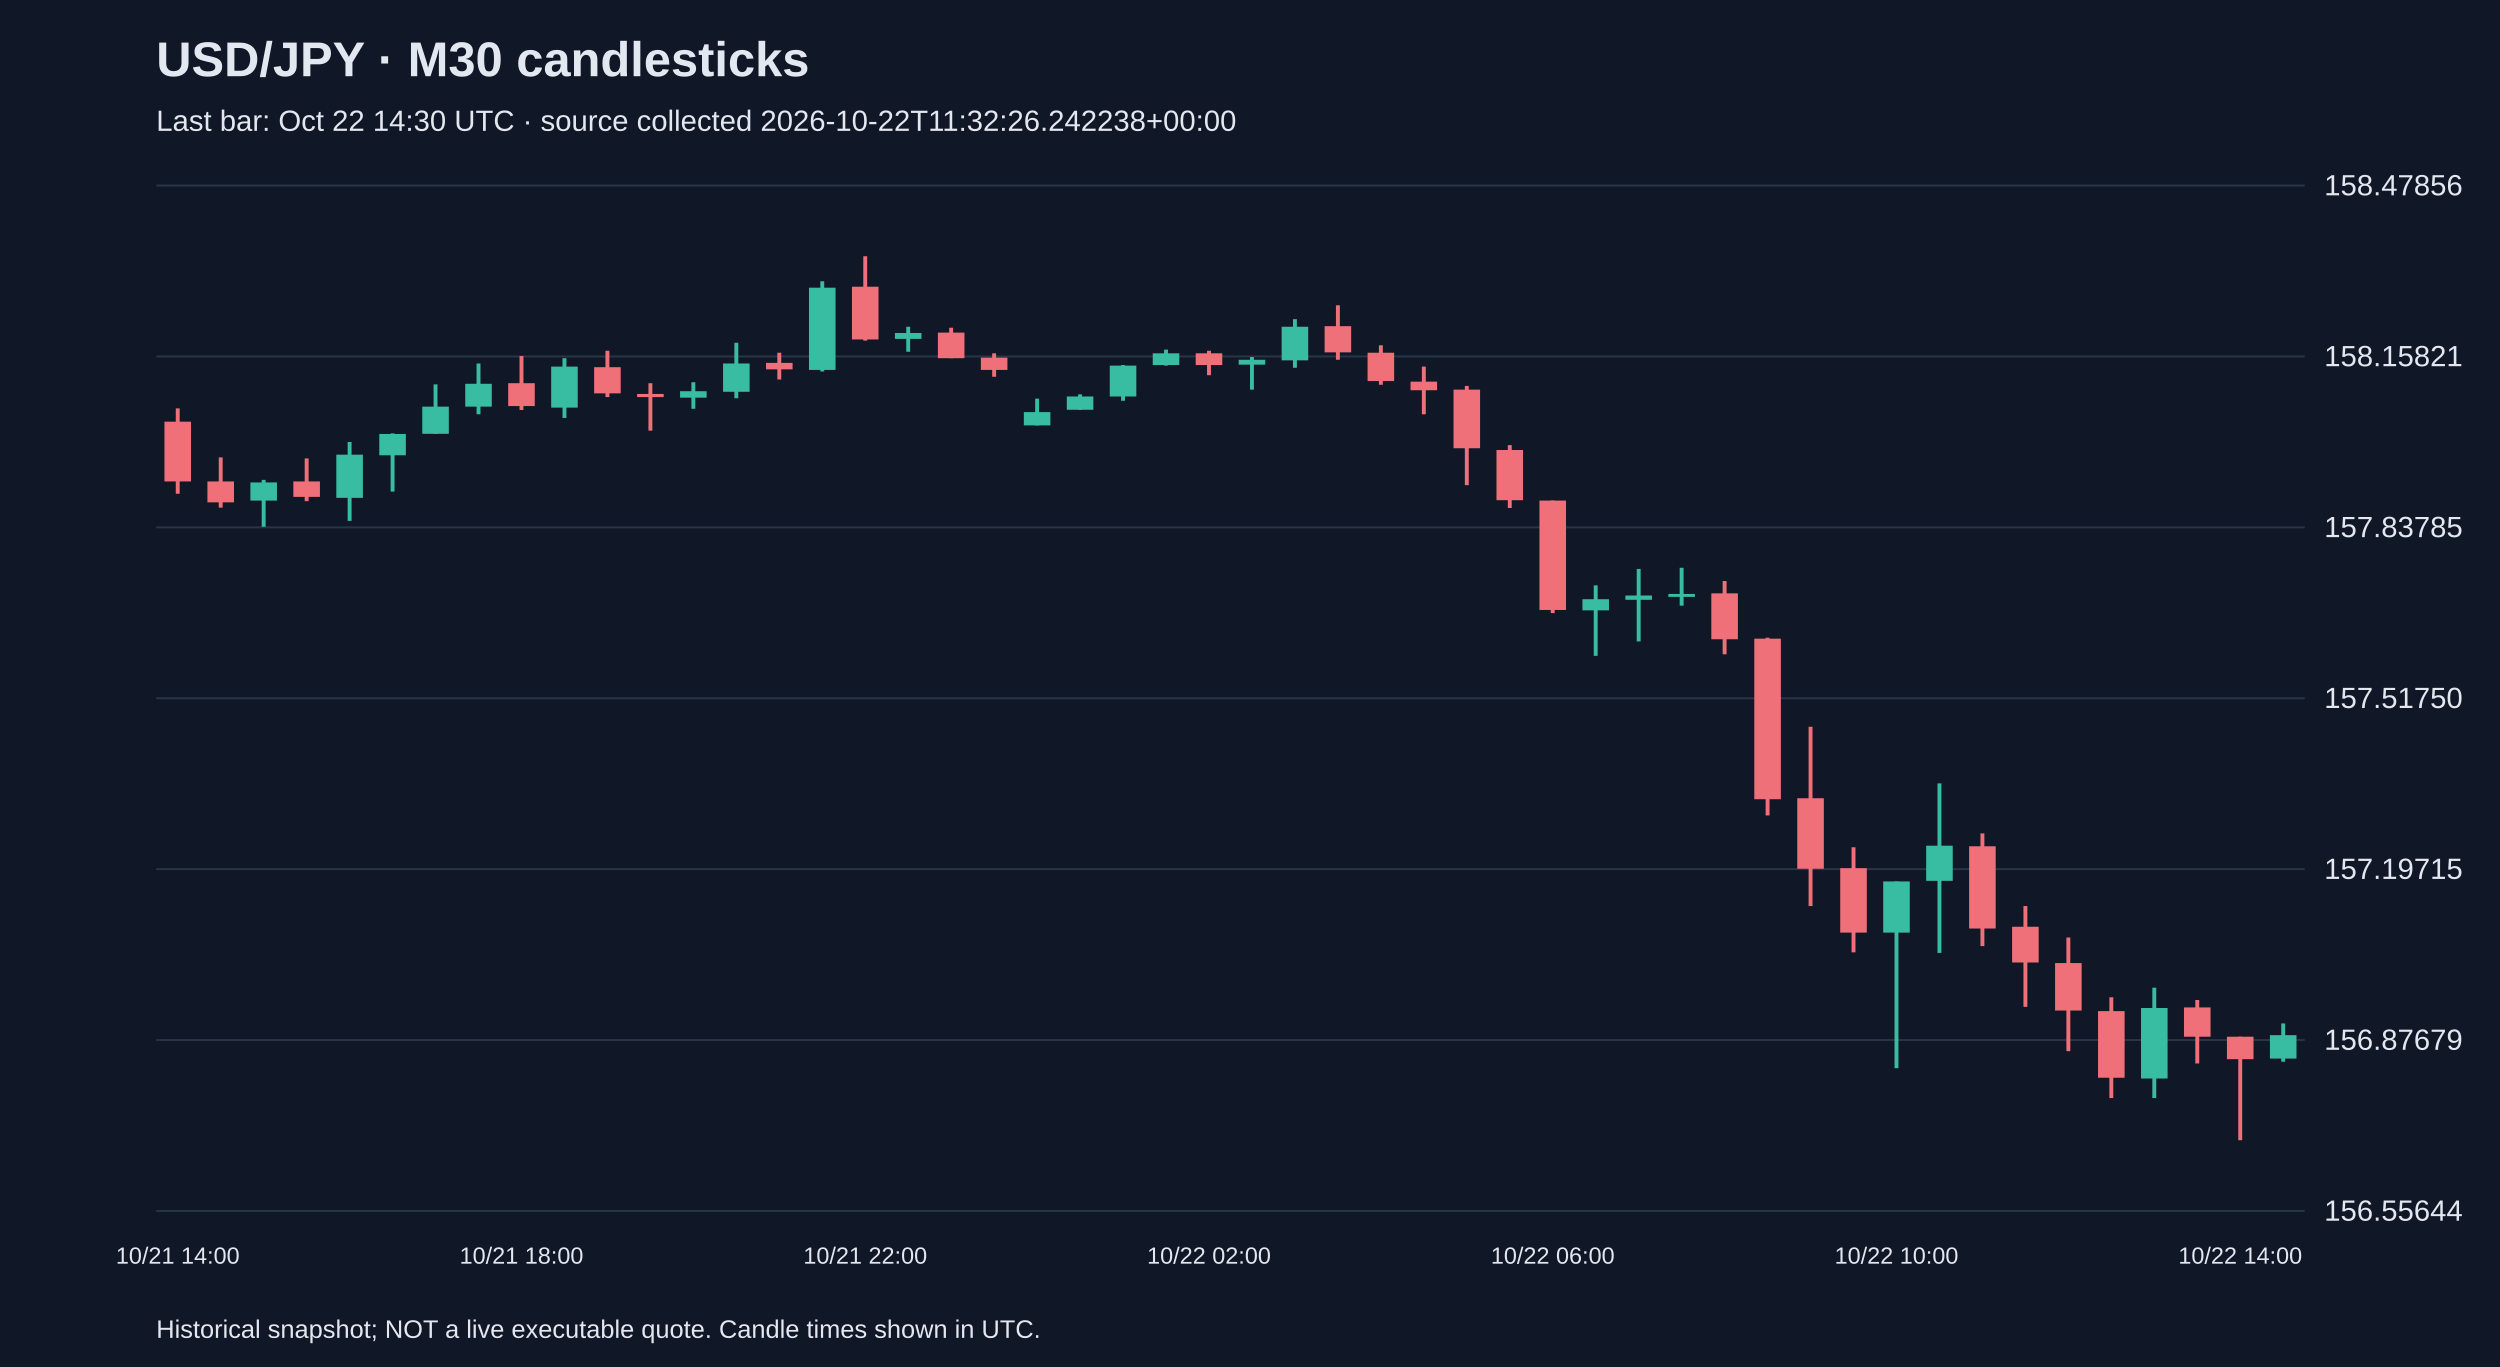
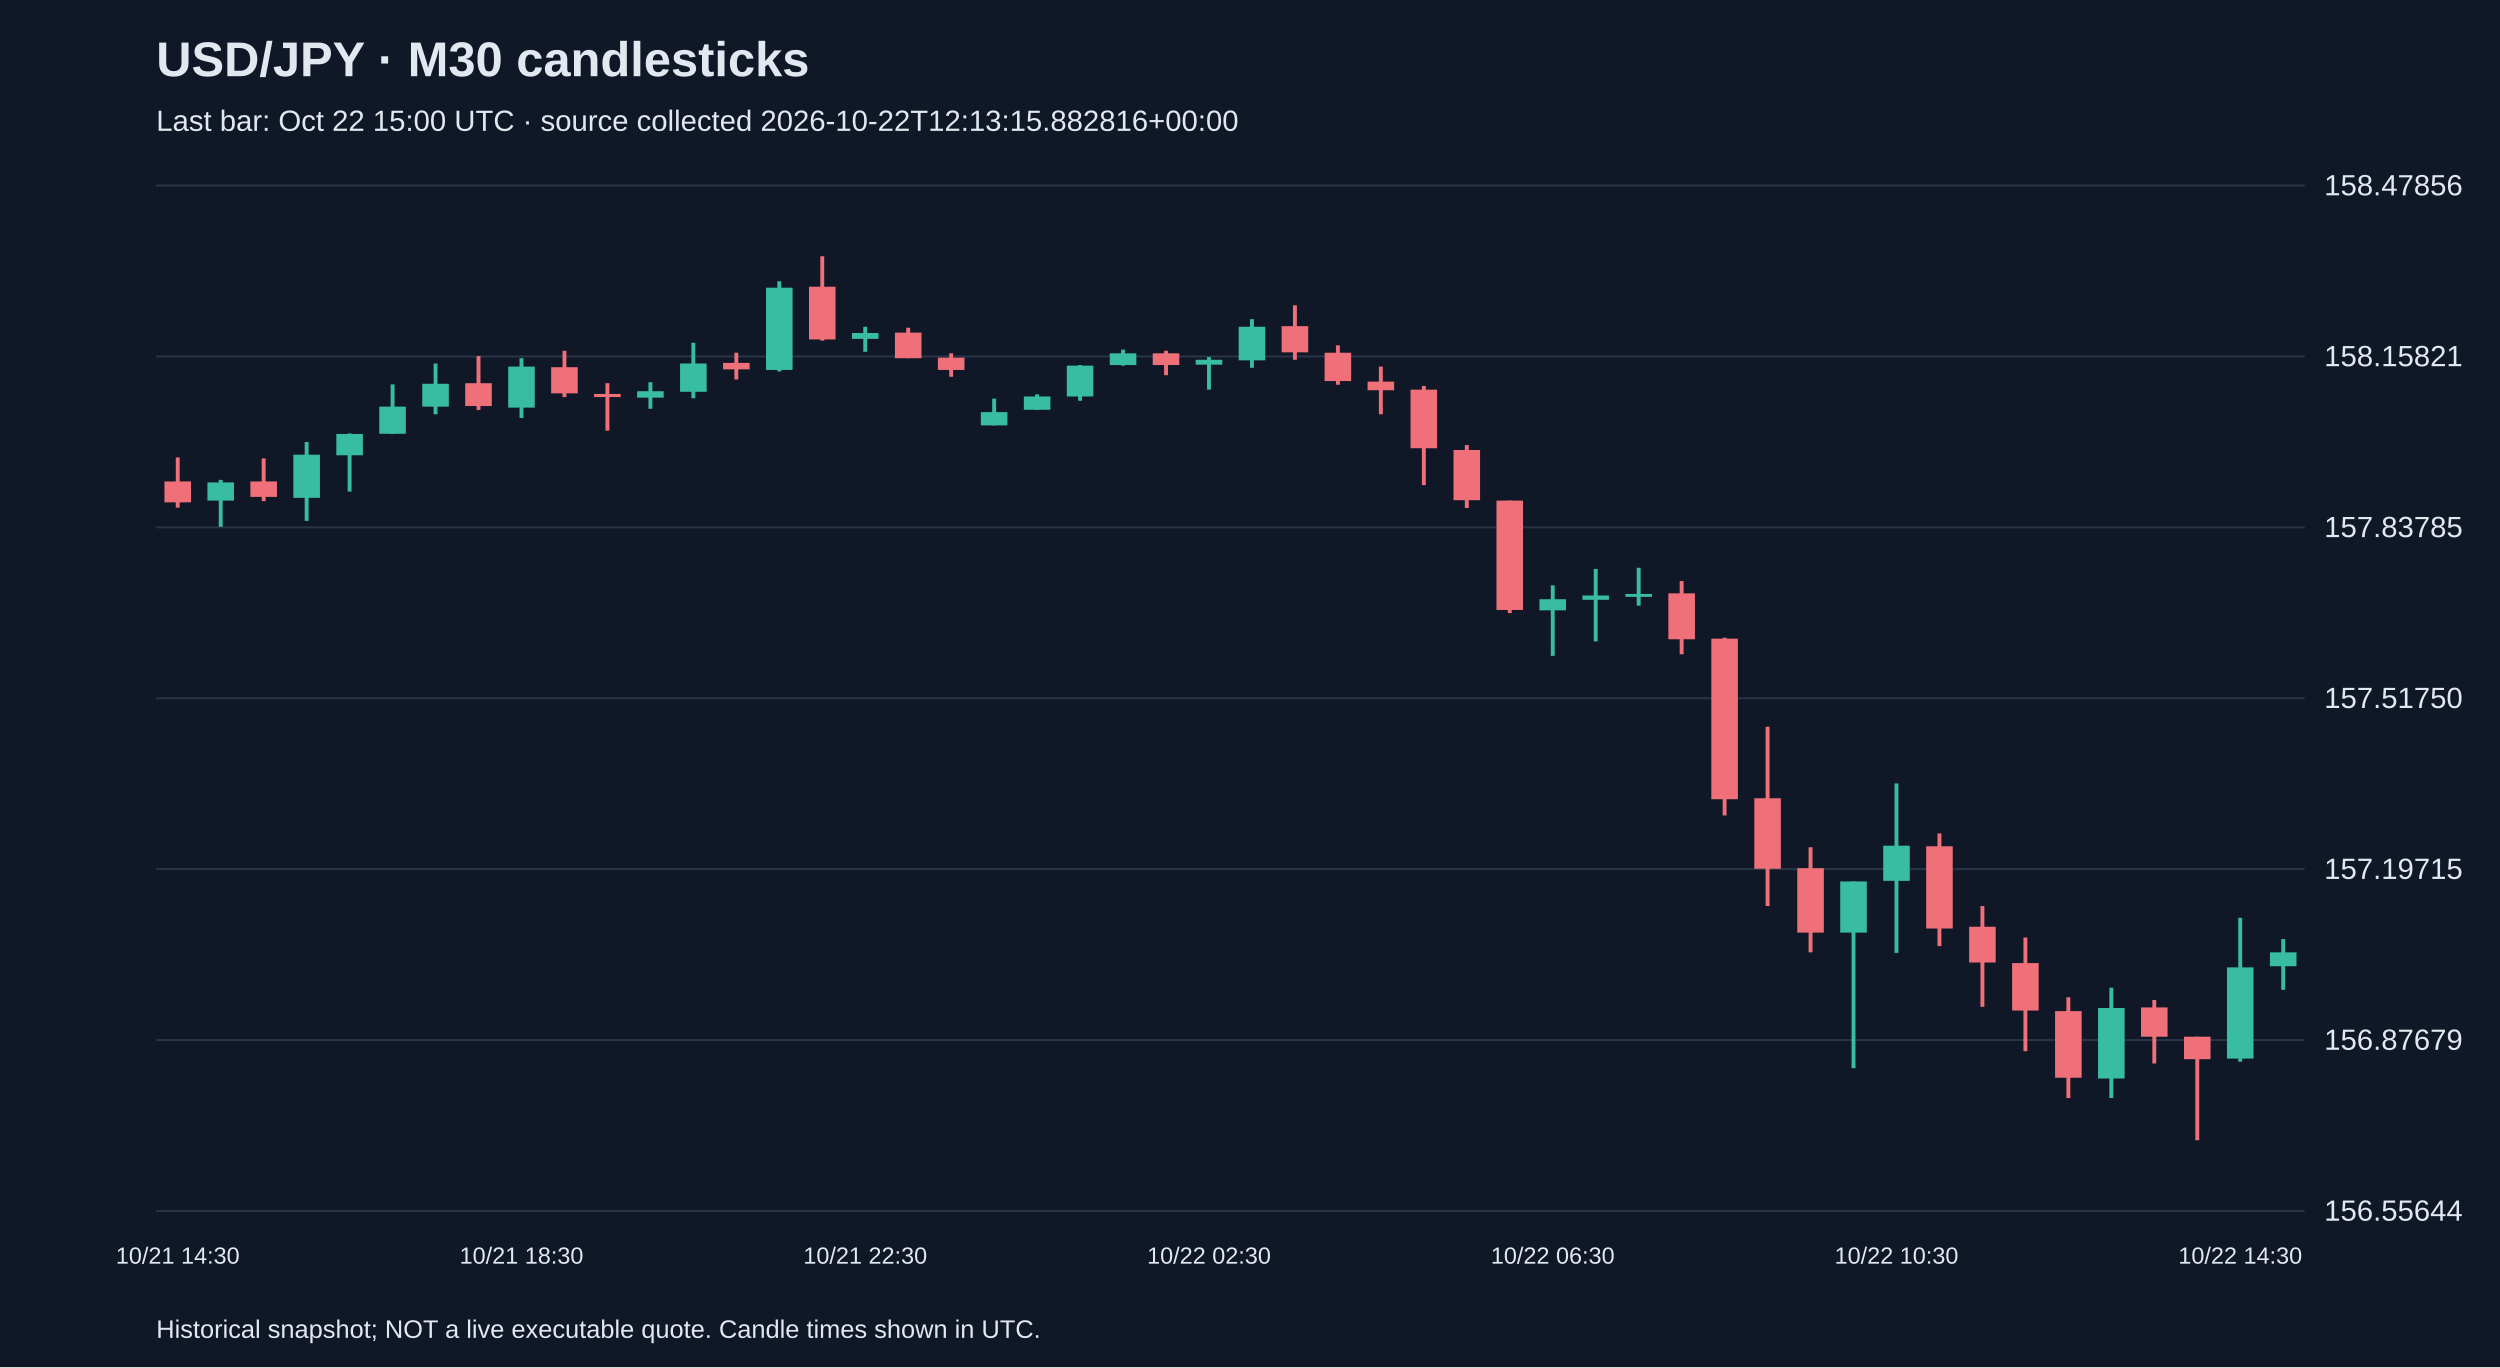
<svg xmlns="http://www.w3.org/2000/svg" viewBox="0 0 1280 700">
  <rect width="100%" height="100%" fill="#101827" />
  <style>text{font-family:Arial,sans-serif;fill:#e2e8f0}</style>
  <text x="80" y="39" font-size="25" font-weight="bold">USD/JPY · M30 candlesticks</text>
-   <text x="80" y="67" font-size="15" fill="#a6b1c5">Last bar: Oct 22 14:30 UTC · source collected 2026-10-22T11:32:26.242238+00:00</text>
+   <text x="80" y="67" font-size="15" fill="#a6b1c5">Last bar: Oct 22 15:00 UTC · source collected 2026-10-22T12:13:15.882816+00:00</text>
  <line x1="80" y1="620.0" x2="1180" y2="620.0" stroke="#283548" />
  <text x="1190" y="625.0" font-size="15">156.55644</text>
  <line x1="80" y1="532.5" x2="1180" y2="532.5" stroke="#283548" />
  <text x="1190" y="537.5" font-size="15">156.87679</text>
  <line x1="80" y1="445.0" x2="1180" y2="445.0" stroke="#283548" />
  <text x="1190" y="450.0" font-size="15">157.19715</text>
  <line x1="80" y1="357.5" x2="1180" y2="357.5" stroke="#283548" />
  <text x="1190" y="362.5" font-size="15">157.51750</text>
  <line x1="80" y1="270.0" x2="1180" y2="270.0" stroke="#283548" />
  <text x="1190" y="275.0" font-size="15">157.83785</text>
  <line x1="80" y1="182.5" x2="1180" y2="182.5" stroke="#283548" />
  <text x="1190" y="187.5" font-size="15">158.15821</text>
  <line x1="80" y1="95.0" x2="1180" y2="95.0" stroke="#283548" />
  <text x="1190" y="100.0" font-size="15">158.47856</text>
-   <line x1="91.0" y1="209.1" x2="91.0" y2="252.8" stroke="#f07079" stroke-width="2" />
-   <rect x="84.2" y="215.9" width="13.6" height="30.6" fill="#f07079" />
-   <text x="91.0" y="647" text-anchor="middle" font-size="12">10/21 14:00</text>
-   <line x1="113.0" y1="234.2" x2="113.0" y2="259.9" stroke="#f07079" stroke-width="2" />
-   <rect x="106.2" y="246.5" width="13.6" height="10.7" fill="#f07079" />
-   <line x1="135.0" y1="245.7" x2="135.0" y2="269.7" stroke="#38bca2" stroke-width="2" />
-   <rect x="128.2" y="247.0" width="13.6" height="9.3" fill="#38bca2" />
-   <line x1="157.0" y1="234.7" x2="157.0" y2="256.6" stroke="#f07079" stroke-width="2" />
-   <rect x="150.2" y="246.5" width="13.6" height="7.9" fill="#f07079" />
-   <line x1="179.0" y1="226.3" x2="179.0" y2="266.7" stroke="#38bca2" stroke-width="2" />
-   <rect x="172.2" y="232.8" width="13.6" height="22.1" fill="#38bca2" />
-   <line x1="201.0" y1="221.9" x2="201.0" y2="251.7" stroke="#38bca2" stroke-width="2" />
-   <rect x="194.2" y="222.2" width="13.6" height="10.9" fill="#38bca2" />
-   <line x1="223.0" y1="196.8" x2="223.0" y2="222.2" stroke="#38bca2" stroke-width="2" />
-   <rect x="216.2" y="208.2" width="13.6" height="13.9" fill="#38bca2" />
-   <line x1="245.0" y1="186.1" x2="245.0" y2="212.1" stroke="#38bca2" stroke-width="2" />
-   <rect x="238.2" y="196.5" width="13.6" height="11.7" fill="#38bca2" />
-   <line x1="267.0" y1="182.3" x2="267.0" y2="209.9" stroke="#f07079" stroke-width="2" />
-   <rect x="260.2" y="196.2" width="13.6" height="11.7" fill="#f07079" />
-   <text x="267.0" y="647" text-anchor="middle" font-size="12">10/21 18:00</text>
-   <line x1="289.0" y1="183.4" x2="289.0" y2="214.0" stroke="#38bca2" stroke-width="2" />
-   <rect x="282.2" y="187.7" width="13.6" height="21.0" fill="#38bca2" />
-   <line x1="311.0" y1="179.6" x2="311.0" y2="203.3" stroke="#f07079" stroke-width="2" />
-   <rect x="304.2" y="188.0" width="13.6" height="13.4" fill="#f07079" />
-   <line x1="333.0" y1="196.2" x2="333.0" y2="220.5" stroke="#f07079" stroke-width="2" />
-   <rect x="326.2" y="201.7" width="13.6" height="1.6" fill="#f07079" />
-   <line x1="355.0" y1="195.7" x2="355.0" y2="209.3" stroke="#38bca2" stroke-width="2" />
-   <rect x="348.2" y="200.3" width="13.6" height="3.3" fill="#38bca2" />
-   <line x1="377.0" y1="175.5" x2="377.0" y2="203.9" stroke="#38bca2" stroke-width="2" />
-   <rect x="370.2" y="186.1" width="13.6" height="14.5" fill="#38bca2" />
-   <line x1="399.0" y1="180.6" x2="399.0" y2="194.3" stroke="#f07079" stroke-width="2" />
-   <rect x="392.2" y="185.8" width="13.6" height="3.3" fill="#f07079" />
-   <line x1="421.0" y1="144.0" x2="421.0" y2="190.2" stroke="#38bca2" stroke-width="2" />
-   <rect x="414.2" y="147.3" width="13.6" height="42.1" fill="#38bca2" />
-   <line x1="443.0" y1="131.2" x2="443.0" y2="174.4" stroke="#f07079" stroke-width="2" />
-   <rect x="436.2" y="146.8" width="13.6" height="27.0" fill="#f07079" />
-   <text x="443.0" y="647" text-anchor="middle" font-size="12">10/21 22:00</text>
-   <line x1="465.0" y1="167.3" x2="465.0" y2="180.1" stroke="#38bca2" stroke-width="2" />
-   <rect x="458.2" y="170.5" width="13.6" height="3.0" fill="#38bca2" />
-   <line x1="487.0" y1="167.8" x2="487.0" y2="183.4" stroke="#f07079" stroke-width="2" />
-   <rect x="480.2" y="170.3" width="13.6" height="13.1" fill="#f07079" />
-   <line x1="509.0" y1="180.9" x2="509.0" y2="192.9" stroke="#f07079" stroke-width="2" />
-   <rect x="502.2" y="183.1" width="13.6" height="6.3" fill="#f07079" />
-   <line x1="531.0" y1="204.1" x2="531.0" y2="217.8" stroke="#38bca2" stroke-width="2" />
-   <rect x="524.2" y="211.0" width="13.6" height="6.8" fill="#38bca2" />
-   <line x1="553.0" y1="201.9" x2="553.0" y2="209.9" stroke="#38bca2" stroke-width="2" />
-   <rect x="546.2" y="203.0" width="13.6" height="6.8" fill="#38bca2" />
-   <line x1="575.0" y1="186.9" x2="575.0" y2="205.2" stroke="#38bca2" stroke-width="2" />
-   <rect x="568.2" y="187.2" width="13.6" height="15.8" fill="#38bca2" />
-   <line x1="597.0" y1="179.0" x2="597.0" y2="187.2" stroke="#38bca2" stroke-width="2" />
-   <rect x="590.2" y="180.9" width="13.6" height="6.0" fill="#38bca2" />
-   <line x1="619.0" y1="179.6" x2="619.0" y2="192.1" stroke="#f07079" stroke-width="2" />
-   <rect x="612.2" y="180.9" width="13.6" height="6.0" fill="#f07079" />
-   <text x="619.0" y="647" text-anchor="middle" font-size="12">10/22 02:00</text>
-   <line x1="641.0" y1="182.8" x2="641.0" y2="199.5" stroke="#38bca2" stroke-width="2" />
-   <rect x="634.2" y="184.2" width="13.6" height="2.5" fill="#38bca2" />
-   <line x1="663.0" y1="163.4" x2="663.0" y2="188.3" stroke="#38bca2" stroke-width="2" />
-   <rect x="656.2" y="167.3" width="13.6" height="17.2" fill="#38bca2" />
-   <line x1="685.0" y1="156.3" x2="685.0" y2="184.2" stroke="#f07079" stroke-width="2" />
-   <rect x="678.2" y="167.0" width="13.6" height="13.4" fill="#f07079" />
-   <line x1="707.0" y1="176.8" x2="707.0" y2="197.0" stroke="#f07079" stroke-width="2" />
-   <rect x="700.2" y="180.6" width="13.6" height="14.5" fill="#f07079" />
-   <line x1="729.0" y1="187.7" x2="729.0" y2="212.1" stroke="#f07079" stroke-width="2" />
-   <rect x="722.2" y="195.4" width="13.6" height="4.4" fill="#f07079" />
-   <line x1="751.0" y1="197.6" x2="751.0" y2="248.4" stroke="#f07079" stroke-width="2" />
-   <rect x="744.2" y="199.5" width="13.6" height="30.0" fill="#f07079" />
-   <line x1="773.0" y1="227.9" x2="773.0" y2="260.1" stroke="#f07079" stroke-width="2" />
-   <rect x="766.2" y="230.4" width="13.6" height="25.7" fill="#f07079" />
-   <line x1="795.0" y1="256.3" x2="795.0" y2="313.9" stroke="#f07079" stroke-width="2" />
-   <rect x="788.2" y="256.3" width="13.6" height="56.0" fill="#f07079" />
-   <text x="795.0" y="647" text-anchor="middle" font-size="12">10/22 06:00</text>
-   <line x1="817.0" y1="299.7" x2="817.0" y2="335.8" stroke="#38bca2" stroke-width="2" />
-   <rect x="810.2" y="306.8" width="13.6" height="5.7" fill="#38bca2" />
-   <line x1="839.0" y1="291.3" x2="839.0" y2="328.4" stroke="#38bca2" stroke-width="2" />
-   <rect x="832.2" y="304.9" width="13.6" height="2.2" fill="#38bca2" />
-   <line x1="861.0" y1="290.7" x2="861.0" y2="310.1" stroke="#38bca2" stroke-width="2" />
-   <rect x="854.2" y="304.1" width="13.6" height="1.5" fill="#38bca2" />
-   <line x1="883.0" y1="297.5" x2="883.0" y2="335.0" stroke="#f07079" stroke-width="2" />
-   <rect x="876.2" y="303.8" width="13.6" height="23.5" fill="#f07079" />
-   <line x1="905.0" y1="326.5" x2="905.0" y2="417.5" stroke="#f07079" stroke-width="2" />
-   <rect x="898.2" y="327.0" width="13.6" height="82.2" fill="#f07079" />
-   <line x1="927.0" y1="372.1" x2="927.0" y2="463.9" stroke="#f07079" stroke-width="2" />
-   <rect x="920.2" y="408.7" width="13.6" height="36.1" fill="#f07079" />
-   <line x1="949.0" y1="433.8" x2="949.0" y2="487.6" stroke="#f07079" stroke-width="2" />
-   <rect x="942.2" y="444.5" width="13.6" height="33.0" fill="#f07079" />
-   <line x1="971.0" y1="451.3" x2="971.0" y2="546.9" stroke="#38bca2" stroke-width="2" />
-   <rect x="964.2" y="451.3" width="13.6" height="26.2" fill="#38bca2" />
-   <text x="971.0" y="647" text-anchor="middle" font-size="12">10/22 10:00</text>
-   <line x1="993.0" y1="401.1" x2="993.0" y2="487.9" stroke="#38bca2" stroke-width="2" />
-   <rect x="986.2" y="433.0" width="13.6" height="18.0" fill="#38bca2" />
-   <line x1="1015.0" y1="426.7" x2="1015.0" y2="484.4" stroke="#f07079" stroke-width="2" />
-   <rect x="1008.2" y="433.3" width="13.6" height="42.1" fill="#f07079" />
-   <line x1="1037.0" y1="463.9" x2="1037.0" y2="515.5" stroke="#f07079" stroke-width="2" />
-   <rect x="1030.2" y="474.5" width="13.6" height="18.3" fill="#f07079" />
-   <line x1="1059.0" y1="480.0" x2="1059.0" y2="538.2" stroke="#f07079" stroke-width="2" />
-   <rect x="1052.2" y="493.1" width="13.6" height="24.3" fill="#f07079" />
-   <line x1="1081.0" y1="510.6" x2="1081.0" y2="562.2" stroke="#f07079" stroke-width="2" />
-   <rect x="1074.2" y="517.7" width="13.6" height="34.1" fill="#f07079" />
-   <line x1="1103.0" y1="505.7" x2="1103.0" y2="562.2" stroke="#38bca2" stroke-width="2" />
-   <rect x="1096.2" y="516.1" width="13.6" height="36.1" fill="#38bca2" />
-   <line x1="1125.0" y1="512.0" x2="1125.0" y2="544.5" stroke="#f07079" stroke-width="2" />
-   <rect x="1118.2" y="515.8" width="13.6" height="15.0" fill="#f07079" />
-   <line x1="1147.0" y1="530.8" x2="1147.0" y2="583.8" stroke="#f07079" stroke-width="2" />
-   <rect x="1140.2" y="530.8" width="13.6" height="11.5" fill="#f07079" />
-   <text x="1147.0" y="647" text-anchor="middle" font-size="12">10/22 14:00</text>
-   <line x1="1169.0" y1="524.0" x2="1169.0" y2="543.6" stroke="#38bca2" stroke-width="2" />
-   <rect x="1162.2" y="530.0" width="13.6" height="12.0" fill="#38bca2" />
+   <line x1="91.0" y1="234.2" x2="91.0" y2="259.9" stroke="#f07079" stroke-width="2" />
+   <rect x="84.2" y="246.5" width="13.6" height="10.7" fill="#f07079" />
+   <text x="91.0" y="647" text-anchor="middle" font-size="12">10/21 14:30</text>
+   <line x1="113.0" y1="245.7" x2="113.0" y2="269.7" stroke="#38bca2" stroke-width="2" />
+   <rect x="106.2" y="247.0" width="13.6" height="9.3" fill="#38bca2" />
+   <line x1="135.0" y1="234.7" x2="135.0" y2="256.6" stroke="#f07079" stroke-width="2" />
+   <rect x="128.2" y="246.5" width="13.6" height="7.9" fill="#f07079" />
+   <line x1="157.0" y1="226.3" x2="157.0" y2="266.7" stroke="#38bca2" stroke-width="2" />
+   <rect x="150.2" y="232.8" width="13.6" height="22.1" fill="#38bca2" />
+   <line x1="179.0" y1="221.9" x2="179.0" y2="251.7" stroke="#38bca2" stroke-width="2" />
+   <rect x="172.2" y="222.2" width="13.6" height="10.9" fill="#38bca2" />
+   <line x1="201.0" y1="196.8" x2="201.0" y2="222.2" stroke="#38bca2" stroke-width="2" />
+   <rect x="194.2" y="208.2" width="13.6" height="13.9" fill="#38bca2" />
+   <line x1="223.0" y1="186.1" x2="223.0" y2="212.1" stroke="#38bca2" stroke-width="2" />
+   <rect x="216.2" y="196.5" width="13.6" height="11.7" fill="#38bca2" />
+   <line x1="245.0" y1="182.3" x2="245.0" y2="209.9" stroke="#f07079" stroke-width="2" />
+   <rect x="238.2" y="196.2" width="13.6" height="11.7" fill="#f07079" />
+   <line x1="267.0" y1="183.4" x2="267.0" y2="214.0" stroke="#38bca2" stroke-width="2" />
+   <rect x="260.2" y="187.7" width="13.6" height="21.0" fill="#38bca2" />
+   <text x="267.0" y="647" text-anchor="middle" font-size="12">10/21 18:30</text>
+   <line x1="289.0" y1="179.6" x2="289.0" y2="203.3" stroke="#f07079" stroke-width="2" />
+   <rect x="282.2" y="188.0" width="13.6" height="13.4" fill="#f07079" />
+   <line x1="311.0" y1="196.2" x2="311.0" y2="220.5" stroke="#f07079" stroke-width="2" />
+   <rect x="304.2" y="201.7" width="13.6" height="1.6" fill="#f07079" />
+   <line x1="333.0" y1="195.7" x2="333.0" y2="209.3" stroke="#38bca2" stroke-width="2" />
+   <rect x="326.2" y="200.3" width="13.6" height="3.3" fill="#38bca2" />
+   <line x1="355.0" y1="175.5" x2="355.0" y2="203.9" stroke="#38bca2" stroke-width="2" />
+   <rect x="348.2" y="186.1" width="13.6" height="14.5" fill="#38bca2" />
+   <line x1="377.0" y1="180.6" x2="377.0" y2="194.3" stroke="#f07079" stroke-width="2" />
+   <rect x="370.2" y="185.8" width="13.6" height="3.3" fill="#f07079" />
+   <line x1="399.0" y1="144.0" x2="399.0" y2="190.2" stroke="#38bca2" stroke-width="2" />
+   <rect x="392.2" y="147.3" width="13.6" height="42.1" fill="#38bca2" />
+   <line x1="421.0" y1="131.2" x2="421.0" y2="174.4" stroke="#f07079" stroke-width="2" />
+   <rect x="414.2" y="146.8" width="13.6" height="27.0" fill="#f07079" />
+   <line x1="443.0" y1="167.3" x2="443.0" y2="180.1" stroke="#38bca2" stroke-width="2" />
+   <rect x="436.2" y="170.5" width="13.6" height="3.0" fill="#38bca2" />
+   <text x="443.0" y="647" text-anchor="middle" font-size="12">10/21 22:30</text>
+   <line x1="465.0" y1="167.8" x2="465.0" y2="183.4" stroke="#f07079" stroke-width="2" />
+   <rect x="458.2" y="170.3" width="13.6" height="13.1" fill="#f07079" />
+   <line x1="487.0" y1="180.9" x2="487.0" y2="192.9" stroke="#f07079" stroke-width="2" />
+   <rect x="480.2" y="183.1" width="13.6" height="6.3" fill="#f07079" />
+   <line x1="509.0" y1="204.1" x2="509.0" y2="217.8" stroke="#38bca2" stroke-width="2" />
+   <rect x="502.2" y="211.0" width="13.6" height="6.8" fill="#38bca2" />
+   <line x1="531.0" y1="201.9" x2="531.0" y2="209.9" stroke="#38bca2" stroke-width="2" />
+   <rect x="524.2" y="203.0" width="13.6" height="6.8" fill="#38bca2" />
+   <line x1="553.0" y1="186.9" x2="553.0" y2="205.2" stroke="#38bca2" stroke-width="2" />
+   <rect x="546.2" y="187.2" width="13.6" height="15.8" fill="#38bca2" />
+   <line x1="575.0" y1="179.0" x2="575.0" y2="187.2" stroke="#38bca2" stroke-width="2" />
+   <rect x="568.2" y="180.9" width="13.6" height="6.0" fill="#38bca2" />
+   <line x1="597.0" y1="179.6" x2="597.0" y2="192.1" stroke="#f07079" stroke-width="2" />
+   <rect x="590.2" y="180.9" width="13.6" height="6.0" fill="#f07079" />
+   <line x1="619.0" y1="182.8" x2="619.0" y2="199.5" stroke="#38bca2" stroke-width="2" />
+   <rect x="612.2" y="184.2" width="13.6" height="2.5" fill="#38bca2" />
+   <text x="619.0" y="647" text-anchor="middle" font-size="12">10/22 02:30</text>
+   <line x1="641.0" y1="163.4" x2="641.0" y2="188.3" stroke="#38bca2" stroke-width="2" />
+   <rect x="634.2" y="167.3" width="13.6" height="17.2" fill="#38bca2" />
+   <line x1="663.0" y1="156.3" x2="663.0" y2="184.2" stroke="#f07079" stroke-width="2" />
+   <rect x="656.2" y="167.0" width="13.6" height="13.4" fill="#f07079" />
+   <line x1="685.0" y1="176.8" x2="685.0" y2="197.0" stroke="#f07079" stroke-width="2" />
+   <rect x="678.2" y="180.6" width="13.6" height="14.5" fill="#f07079" />
+   <line x1="707.0" y1="187.7" x2="707.0" y2="212.1" stroke="#f07079" stroke-width="2" />
+   <rect x="700.2" y="195.4" width="13.6" height="4.4" fill="#f07079" />
+   <line x1="729.0" y1="197.6" x2="729.0" y2="248.4" stroke="#f07079" stroke-width="2" />
+   <rect x="722.2" y="199.5" width="13.6" height="30.0" fill="#f07079" />
+   <line x1="751.0" y1="227.9" x2="751.0" y2="260.1" stroke="#f07079" stroke-width="2" />
+   <rect x="744.2" y="230.4" width="13.6" height="25.7" fill="#f07079" />
+   <line x1="773.0" y1="256.3" x2="773.0" y2="313.9" stroke="#f07079" stroke-width="2" />
+   <rect x="766.2" y="256.3" width="13.6" height="56.0" fill="#f07079" />
+   <line x1="795.0" y1="299.7" x2="795.0" y2="335.8" stroke="#38bca2" stroke-width="2" />
+   <rect x="788.2" y="306.8" width="13.6" height="5.7" fill="#38bca2" />
+   <text x="795.0" y="647" text-anchor="middle" font-size="12">10/22 06:30</text>
+   <line x1="817.0" y1="291.3" x2="817.0" y2="328.4" stroke="#38bca2" stroke-width="2" />
+   <rect x="810.2" y="304.9" width="13.6" height="2.2" fill="#38bca2" />
+   <line x1="839.0" y1="290.7" x2="839.0" y2="310.1" stroke="#38bca2" stroke-width="2" />
+   <rect x="832.2" y="304.1" width="13.6" height="1.5" fill="#38bca2" />
+   <line x1="861.0" y1="297.5" x2="861.0" y2="335.0" stroke="#f07079" stroke-width="2" />
+   <rect x="854.2" y="303.8" width="13.6" height="23.5" fill="#f07079" />
+   <line x1="883.0" y1="326.5" x2="883.0" y2="417.5" stroke="#f07079" stroke-width="2" />
+   <rect x="876.2" y="327.0" width="13.6" height="82.2" fill="#f07079" />
+   <line x1="905.0" y1="372.1" x2="905.0" y2="463.9" stroke="#f07079" stroke-width="2" />
+   <rect x="898.2" y="408.7" width="13.6" height="36.1" fill="#f07079" />
+   <line x1="927.0" y1="433.8" x2="927.0" y2="487.6" stroke="#f07079" stroke-width="2" />
+   <rect x="920.2" y="444.5" width="13.6" height="33.0" fill="#f07079" />
+   <line x1="949.0" y1="451.3" x2="949.0" y2="546.9" stroke="#38bca2" stroke-width="2" />
+   <rect x="942.2" y="451.3" width="13.6" height="26.2" fill="#38bca2" />
+   <line x1="971.0" y1="401.1" x2="971.0" y2="487.9" stroke="#38bca2" stroke-width="2" />
+   <rect x="964.2" y="433.0" width="13.6" height="18.0" fill="#38bca2" />
+   <text x="971.0" y="647" text-anchor="middle" font-size="12">10/22 10:30</text>
+   <line x1="993.0" y1="426.7" x2="993.0" y2="484.4" stroke="#f07079" stroke-width="2" />
+   <rect x="986.2" y="433.3" width="13.6" height="42.1" fill="#f07079" />
+   <line x1="1015.0" y1="463.9" x2="1015.0" y2="515.5" stroke="#f07079" stroke-width="2" />
+   <rect x="1008.2" y="474.5" width="13.6" height="18.3" fill="#f07079" />
+   <line x1="1037.0" y1="480.0" x2="1037.0" y2="538.2" stroke="#f07079" stroke-width="2" />
+   <rect x="1030.2" y="493.1" width="13.6" height="24.3" fill="#f07079" />
+   <line x1="1059.0" y1="510.6" x2="1059.0" y2="562.2" stroke="#f07079" stroke-width="2" />
+   <rect x="1052.2" y="517.7" width="13.6" height="34.1" fill="#f07079" />
+   <line x1="1081.0" y1="505.7" x2="1081.0" y2="562.2" stroke="#38bca2" stroke-width="2" />
+   <rect x="1074.2" y="516.1" width="13.6" height="36.1" fill="#38bca2" />
+   <line x1="1103.0" y1="512.0" x2="1103.0" y2="544.5" stroke="#f07079" stroke-width="2" />
+   <rect x="1096.2" y="515.8" width="13.6" height="15.0" fill="#f07079" />
+   <line x1="1125.0" y1="530.8" x2="1125.0" y2="583.8" stroke="#f07079" stroke-width="2" />
+   <rect x="1118.2" y="530.8" width="13.6" height="11.5" fill="#f07079" />
+   <line x1="1147.0" y1="469.9" x2="1147.0" y2="543.6" stroke="#38bca2" stroke-width="2" />
+   <rect x="1140.2" y="495.3" width="13.6" height="46.7" fill="#38bca2" />
+   <text x="1147.0" y="647" text-anchor="middle" font-size="12">10/22 14:30</text>
+   <line x1="1169.0" y1="480.8" x2="1169.0" y2="506.8" stroke="#38bca2" stroke-width="2" />
+   <rect x="1162.2" y="487.6" width="13.6" height="7.1" fill="#38bca2" />
  <text x="80" y="685" font-size="13">Historical snapshot; NOT a live executable quote. Candle times shown in UTC.</text>
</svg>
